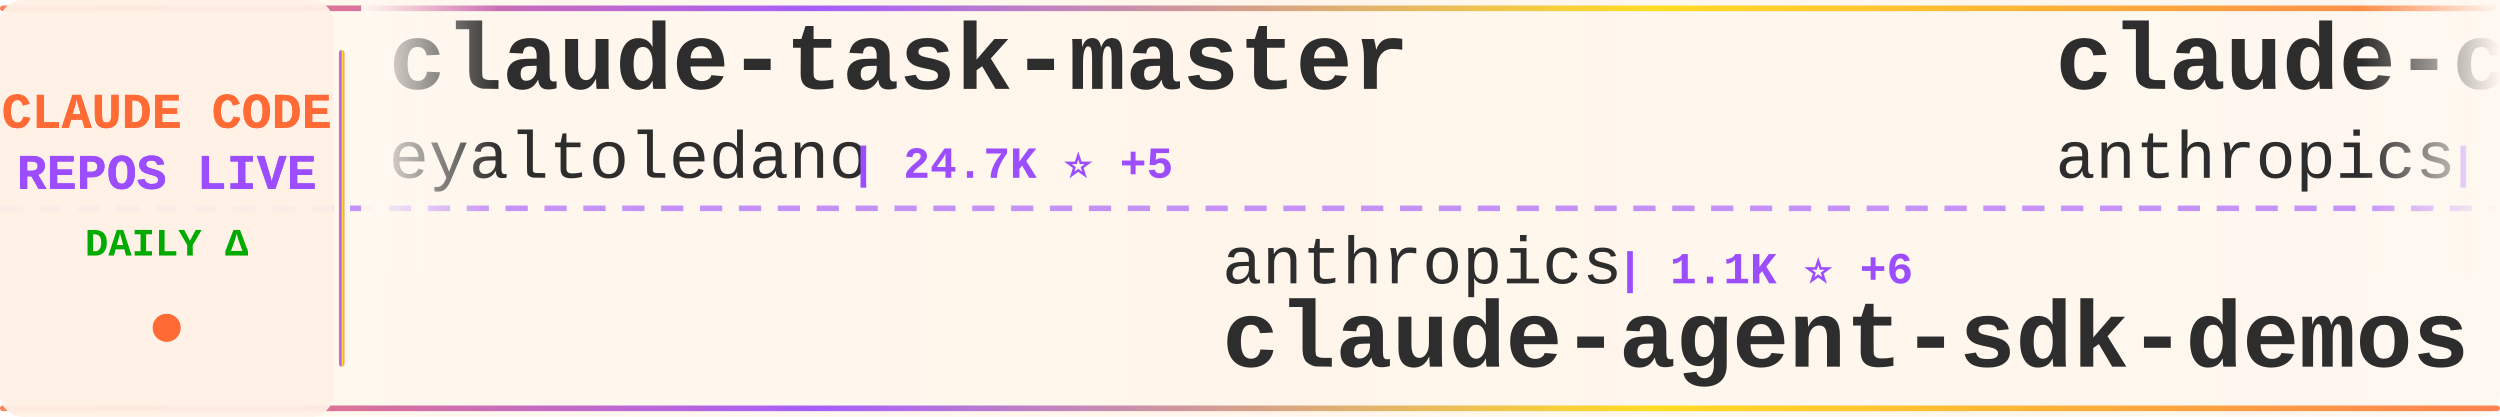
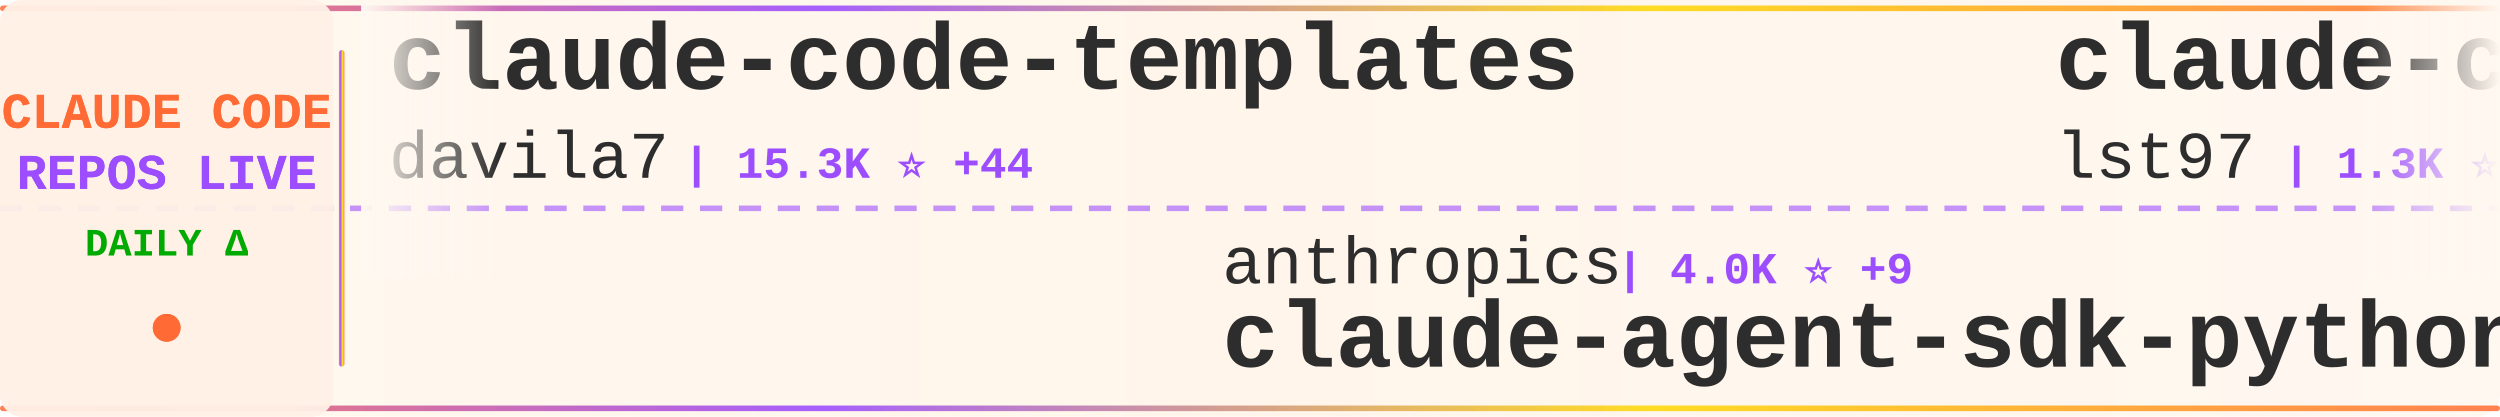
<svg xmlns="http://www.w3.org/2000/svg" width="900" height="150">
  <defs>
    <linearGradient id="tickerBg" x1="0%" y1="0%" x2="100%" y2="0%">
      <stop offset="0%" style="stop-color:#fff8f0;stop-opacity:0.98" />
      <stop offset="50%" style="stop-color:#fff5eb;stop-opacity:1" />
      <stop offset="100%" style="stop-color:#fff8f0;stop-opacity:0.98" />
    </linearGradient>
    <linearGradient id="borderGrad" x1="0%" y1="0%" x2="100%" y2="0%">
      <stop offset="0%" style="stop-color:#FF6B35;stop-opacity:0.85">
        <animate attributeName="stop-opacity" values="0.85;1;0.85" dur="2s" repeatCount="indefinite" />
      </stop>
      <stop offset="33%" style="stop-color:#9C4EFF;stop-opacity:0.9">
        <animate attributeName="stop-opacity" values="0.9;1;0.9" dur="2.2s" repeatCount="indefinite" />
      </stop>
      <stop offset="66%" style="stop-color:#FFD700;stop-opacity:0.85">
        <animate attributeName="stop-opacity" values="0.85;1;0.85" dur="1.8s" repeatCount="indefinite" />
      </stop>
      <stop offset="100%" style="stop-color:#FF6B35;stop-opacity:0.85">
        <animate attributeName="stop-opacity" values="0.85;1;0.85" dur="2s" repeatCount="indefinite" />
      </stop>
    </linearGradient>
    <filter id="textGlow">
      <feGaussianBlur stdDeviation="0.15" result="coloredBlur" />
      <feMerge>
        <feMergeNode in="coloredBlur" />
        <feMergeNode in="SourceGraphic" />
      </feMerge>
    </filter>
    <filter id="metricGlow">
      <feGaussianBlur stdDeviation="0.2" result="coloredBlur" />
      <feMerge>
        <feMergeNode in="coloredBlur" />
        <feMergeNode in="SourceGraphic" />
      </feMerge>
    </filter>
    <linearGradient id="leftFade" x1="0%" y1="0%" x2="100%" y2="0%">
      <stop offset="0%" style="stop-color:#fff8f0;stop-opacity:1" />
      <stop offset="100%" style="stop-color:#fff8f0;stop-opacity:0" />
    </linearGradient>
    <linearGradient id="rightFade" x1="0%" y1="0%" x2="100%" y2="0%">
      <stop offset="0%" style="stop-color:#fff8f0;stop-opacity:0" />
      <stop offset="100%" style="stop-color:#fff8f0;stop-opacity:1" />
    </linearGradient>
  </defs>
  <rect width="900" height="150" fill="url(#tickerBg)" rx="8" />
  <rect x="0" y="2" width="900" height="2" fill="url(#borderGrad)" rx="1" />
  <rect x="0" y="146" width="900" height="2" fill="url(#borderGrad)" rx="1" />
  <line x1="0" y1="75" x2="900" y2="75" stroke="#9C4EFF" stroke-width="2" stroke-dasharray="8 6" opacity="0.6" />
  <rect x="0" y="0" width="120" height="150" fill="#fff0e6" opacity="0.95" rx="8" />
  <text x="60" y="46" font-family="'Courier New', monospace" font-size="18" font-weight="bold" fill="#FF6B35" text-anchor="middle" filter="url(#textGlow)">
    CLAUDE CODE
  </text>
  <text x="60" y="68" font-family="'Courier New', monospace" font-size="18" font-weight="bold" fill="#9C4EFF" text-anchor="middle" filter="url(#textGlow)">
    REPOS LIVE
  </text>
  <text x="60" y="92" font-family="'Courier New', monospace" font-size="14" font-weight="bold" fill="#00aa00" text-anchor="middle">
    DAILY Δ
  </text>
  <circle cx="60" cy="118" r="5" fill="#FF6B35" filter="url(#metricGlow)">
    <animate attributeName="r" values="4;6;4" dur="1.5s" repeatCount="indefinite" />
    <animate attributeName="opacity" values="0.6;1;0.6" dur="1.5s" repeatCount="indefinite" />
  </circle>
  <rect x="122" y="18" width="2" height="114" fill="url(#borderGrad)" rx="1" />
  <clipPath id="tickerClip">
    <rect x="130" y="0" width="770" height="150" />
  </clipPath>
  <g clip-path="url(#tickerClip)">
    <g id="tickerItems">
      <animateTransform attributeName="transform" attributeType="XML" type="translate" from="0 0" to="-3000 0" dur="54s" repeatCount="indefinite" />
      <g transform="translate(0, 0)">
-         <text x="140" y="32" font-family="'Courier New', monospace" font-size="34" font-weight="bold" fill="#2d2d2d">claude-task-master</text>
-         <text x="140" y="64" font-family="'Courier New', monospace" font-size="24" font-weight="normal" fill="#2d2d2d" opacity="1.0">eyaltoledano</text>
-         <text x="306" y="64" font-family="'Courier New', monospace" font-size="16" font-weight="bold" fill="#9C4EFF"> | 24.7K ⭐ +5</text>
+         <text x="140" y="32" font-family="'Courier New', monospace" font-size="34" font-weight="bold" fill="#2d2d2d">claude-code-templates</text>
+         <text x="140" y="64" font-family="'Courier New', monospace" font-size="24" font-weight="normal" fill="#2d2d2d" opacity="1.0">davila7</text>
+         <text x="246" y="64" font-family="'Courier New', monospace" font-size="16" font-weight="bold" fill="#9C4EFF"> | 15.3K ⭐ +44</text>
      </g>
      <g transform="translate(300, 0)">
        <text x="140" y="102" font-family="'Courier New', monospace" font-size="24" font-weight="normal" fill="#2d2d2d" opacity="1.0">anthropics</text>
-         <text x="282" y="102" font-family="'Courier New', monospace" font-size="16" font-weight="bold" fill="#9C4EFF"> | 1.1K ⭐ +6</text>
+         <text x="282" y="102" font-family="'Courier New', monospace" font-size="16" font-weight="bold" fill="#9C4EFF"> | 4.0K ⭐ +9</text>
+         <text x="140" y="132" font-family="'Courier New', monospace" font-size="34" font-weight="bold" fill="#2d2d2d">claude-agent-sdk-python</text>
+       </g>
+       <g transform="translate(600, 0)">
+         <text x="140" y="32" font-family="'Courier New', monospace" font-size="34" font-weight="bold" fill="#2d2d2d">claude-code-sub-agents</text>
+         <text x="140" y="64" font-family="'Courier New', monospace" font-size="24" font-weight="normal" fill="#2d2d2d" opacity="1.0">lst97</text>
+         <text x="222" y="64" font-family="'Courier New', monospace" font-size="16" font-weight="bold" fill="#9C4EFF"> | 1.3K ⭐</text>
+       </g>
+       <g transform="translate(900, 0)">
+         <text x="140" y="102" font-family="'Courier New', monospace" font-size="24" font-weight="normal" fill="#2d2d2d" opacity="1.0">bfly123</text>
+         <text x="246" y="102" font-family="'Courier New', monospace" font-size="16" font-weight="bold" fill="#9C4EFF"> | 548 ⭐ +23</text>
+         <text x="140" y="132" font-family="'Courier New', monospace" font-size="34" font-weight="bold" fill="#2d2d2d">claude_code_bridge</text>
+       </g>
+       <g transform="translate(1200, 0)">
+         <text x="140" y="32" font-family="'Courier New', monospace" font-size="34" font-weight="bold" fill="#2d2d2d">claude-code-proxy</text>
+         <text x="140" y="64" font-family="'Courier New', monospace" font-size="24" font-weight="normal" fill="#2d2d2d" opacity="1.0">fuergaosi233</text>
+         <text x="306" y="64" font-family="'Courier New', monospace" font-size="16" font-weight="bold" fill="#9C4EFF"> | 1.9K ⭐ +1</text>
+       </g>
+       <g transform="translate(1500, 0)">
+         <text x="140" y="102" font-family="'Courier New', monospace" font-size="24" font-weight="normal" fill="#2d2d2d" opacity="1.0">MadAppGang</text>
+         <text x="282" y="102" font-family="'Courier New', monospace" font-size="16" font-weight="bold" fill="#9C4EFF"> | 204 ⭐</text>
+         <text x="140" y="132" font-family="'Courier New', monospace" font-size="34" font-weight="bold" fill="#2d2d2d">claude-code</text>
+       </g>
+       <g transform="translate(1800, 0)">
+         <text x="140" y="32" font-family="'Courier New', monospace" font-size="34" font-weight="bold" fill="#2d2d2d">claude-code-guide</text>
+         <text x="140" y="64" font-family="'Courier New', monospace" font-size="24" font-weight="normal" fill="#2d2d2d" opacity="1.0">zebbern</text>
+         <text x="246" y="64" font-family="'Courier New', monospace" font-size="16" font-weight="bold" fill="#9C4EFF"> | 3.0K ⭐ +4</text>
+       </g>
+       <g transform="translate(2100, 0)">
+         <text x="140" y="102" font-family="'Courier New', monospace" font-size="24" font-weight="normal" fill="#2d2d2d" opacity="1.0">shareAI-lab</text>
+         <text x="294" y="102" font-family="'Courier New', monospace" font-size="16" font-weight="bold" fill="#9C4EFF"> | 13.7K ⭐ +14</text>
+         <text x="140" y="132" font-family="'Courier New', monospace" font-size="34" font-weight="bold" fill="#2d2d2d">learn-claude-code</text>
+       </g>
+       <g transform="translate(2400, 0)">
+         <text x="140" y="32" font-family="'Courier New', monospace" font-size="34" font-weight="bold" fill="#2d2d2d">claude-coder</text>
+         <text x="140" y="64" font-family="'Courier New', monospace" font-size="24" font-weight="normal" fill="#2d2d2d" opacity="1.0">kodu-ai</text>
+         <text x="246" y="64" font-family="'Courier New', monospace" font-size="16" font-weight="bold" fill="#9C4EFF"> | 5.3K ⭐</text>
+       </g>
+       <g transform="translate(2700, 0)">
+         <text x="140" y="102" font-family="'Courier New', monospace" font-size="24" font-weight="normal" fill="#2d2d2d" opacity="1.0">anthropics</text>
+         <text x="282" y="102" font-family="'Courier New', monospace" font-size="16" font-weight="bold" fill="#9C4EFF"> | 1.1K ⭐ +8</text>
        <text x="140" y="132" font-family="'Courier New', monospace" font-size="34" font-weight="bold" fill="#2d2d2d">claude-agent-sdk-demos</text>
      </g>
-       <g transform="translate(600, 0)">
-         <text x="140" y="32" font-family="'Courier New', monospace" font-size="34" font-weight="bold" fill="#2d2d2d">claude-code-security-rev...</text>
-         <text x="140" y="64" font-family="'Courier New', monospace" font-size="24" font-weight="normal" fill="#2d2d2d" opacity="1.0">anthropics</text>
-         <text x="282" y="64" font-family="'Courier New', monospace" font-size="16" font-weight="bold" fill="#9C4EFF"> | 2.8K ⭐ +1</text>
-       </g>
-       <g transform="translate(900, 0)">
-         <text x="140" y="102" font-family="'Courier New', monospace" font-size="24" font-weight="normal" fill="#2d2d2d" opacity="1.0">disler</text>
-         <text x="234" y="102" font-family="'Courier New', monospace" font-size="16" font-weight="bold" fill="#9C4EFF"> | 278 ⭐</text>
-         <text x="140" y="132" font-family="'Courier New', monospace" font-size="34" font-weight="bold" fill="#2d2d2d">claude-code-is-programma...</text>
-       </g>
-       <g transform="translate(1200, 0)">
-         <text x="140" y="32" font-family="'Courier New', monospace" font-size="34" font-weight="bold" fill="#2d2d2d">myclaude</text>
-         <text x="140" y="64" font-family="'Courier New', monospace" font-size="24" font-weight="normal" fill="#2d2d2d" opacity="1.0">cexll</text>
-         <text x="222" y="64" font-family="'Courier New', monospace" font-size="16" font-weight="bold" fill="#9C4EFF"> | 1.7K ⭐ +13</text>
-       </g>
-       <g transform="translate(1500, 0)">
-         <text x="140" y="102" font-family="'Courier New', monospace" font-size="24" font-weight="normal" fill="#2d2d2d" opacity="1.0">manzaltu</text>
-         <text x="258" y="102" font-family="'Courier New', monospace" font-size="16" font-weight="bold" fill="#9C4EFF"> | 1.2K ⭐ +1</text>
-         <text x="140" y="132" font-family="'Courier New', monospace" font-size="34" font-weight="bold" fill="#2d2d2d">claude-code-ide.el</text>
-       </g>
-       <g transform="translate(1800, 0)">
-         <text x="140" y="32" font-family="'Courier New', monospace" font-size="34" font-weight="bold" fill="#2d2d2d">zcf</text>
-         <text x="140" y="64" font-family="'Courier New', monospace" font-size="24" font-weight="normal" fill="#2d2d2d" opacity="1.0">UfoMiao</text>
-         <text x="246" y="64" font-family="'Courier New', monospace" font-size="16" font-weight="bold" fill="#9C4EFF"> | 5.1K ⭐ +5</text>
-       </g>
-       <g transform="translate(2100, 0)">
-         <text x="140" y="102" font-family="'Courier New', monospace" font-size="24" font-weight="normal" fill="#2d2d2d" opacity="1.0">lyconear</text>
-         <text x="258" y="102" font-family="'Courier New', monospace" font-size="16" font-weight="bold" fill="#9C4EFF"> | 4 ⭐</text>
-         <text x="140" y="132" font-family="'Courier New', monospace" font-size="34" font-weight="bold" fill="#2d2d2d">Claude-Code</text>
-       </g>
-       <g transform="translate(2400, 0)">
-         <text x="140" y="32" font-family="'Courier New', monospace" font-size="34" font-weight="bold" fill="#2d2d2d">claude-code-agents-wizar...</text>
-         <text x="140" y="64" font-family="'Courier New', monospace" font-size="24" font-weight="normal" fill="#2d2d2d" opacity="1.0">IncomeStreamSurfer</text>
-         <text x="378" y="64" font-family="'Courier New', monospace" font-size="16" font-weight="bold" fill="#9C4EFF"> | 307 ⭐</text>
-       </g>
-       <g transform="translate(2700, 0)">
-         <text x="140" y="102" font-family="'Courier New', monospace" font-size="24" font-weight="normal" fill="#2d2d2d" opacity="1.0">ChrisWiles</text>
-         <text x="282" y="102" font-family="'Courier New', monospace" font-size="16" font-weight="bold" fill="#9C4EFF"> | 3.6K ⭐ +205</text>
-         <text x="140" y="132" font-family="'Courier New', monospace" font-size="34" font-weight="bold" fill="#2d2d2d">claude-code-showcase</text>
-       </g>
      <g transform="translate(3000, 0)">
-         <text x="140" y="32" font-family="'Courier New', monospace" font-size="34" font-weight="bold" fill="#2d2d2d">claude-task-master</text>
-         <text x="140" y="64" font-family="'Courier New', monospace" font-size="24" font-weight="normal" fill="#2d2d2d" opacity="1.0">eyaltoledano</text>
-         <text x="306" y="64" font-family="'Courier New', monospace" font-size="16" font-weight="bold" fill="#9C4EFF"> | 24.7K ⭐ +5</text>
+         <text x="140" y="32" font-family="'Courier New', monospace" font-size="34" font-weight="bold" fill="#2d2d2d">claude-code-templates</text>
+         <text x="140" y="64" font-family="'Courier New', monospace" font-size="24" font-weight="normal" fill="#2d2d2d" opacity="1.0">davila7</text>
+         <text x="246" y="64" font-family="'Courier New', monospace" font-size="16" font-weight="bold" fill="#9C4EFF"> | 15.3K ⭐ +44</text>
      </g>
      <g transform="translate(3300, 0)">
        <text x="140" y="102" font-family="'Courier New', monospace" font-size="24" font-weight="normal" fill="#2d2d2d" opacity="1.0">anthropics</text>
-         <text x="282" y="102" font-family="'Courier New', monospace" font-size="16" font-weight="bold" fill="#9C4EFF"> | 1.1K ⭐ +6</text>
-         <text x="140" y="132" font-family="'Courier New', monospace" font-size="34" font-weight="bold" fill="#2d2d2d">claude-agent-sdk-demos</text>
+         <text x="282" y="102" font-family="'Courier New', monospace" font-size="16" font-weight="bold" fill="#9C4EFF"> | 4.0K ⭐ +9</text>
+         <text x="140" y="132" font-family="'Courier New', monospace" font-size="34" font-weight="bold" fill="#2d2d2d">claude-agent-sdk-python</text>
      </g>
      <g transform="translate(3600, 0)">
-         <text x="140" y="32" font-family="'Courier New', monospace" font-size="34" font-weight="bold" fill="#2d2d2d">claude-code-security-rev...</text>
-         <text x="140" y="64" font-family="'Courier New', monospace" font-size="24" font-weight="normal" fill="#2d2d2d" opacity="1.0">anthropics</text>
-         <text x="282" y="64" font-family="'Courier New', monospace" font-size="16" font-weight="bold" fill="#9C4EFF"> | 2.8K ⭐ +1</text>
+         <text x="140" y="32" font-family="'Courier New', monospace" font-size="34" font-weight="bold" fill="#2d2d2d">claude-code-sub-agents</text>
+         <text x="140" y="64" font-family="'Courier New', monospace" font-size="24" font-weight="normal" fill="#2d2d2d" opacity="1.0">lst97</text>
+         <text x="222" y="64" font-family="'Courier New', monospace" font-size="16" font-weight="bold" fill="#9C4EFF"> | 1.3K ⭐</text>
      </g>
      <g transform="translate(3900, 0)">
-         <text x="140" y="102" font-family="'Courier New', monospace" font-size="24" font-weight="normal" fill="#2d2d2d" opacity="1.0">disler</text>
-         <text x="234" y="102" font-family="'Courier New', monospace" font-size="16" font-weight="bold" fill="#9C4EFF"> | 278 ⭐</text>
-         <text x="140" y="132" font-family="'Courier New', monospace" font-size="34" font-weight="bold" fill="#2d2d2d">claude-code-is-programma...</text>
+         <text x="140" y="102" font-family="'Courier New', monospace" font-size="24" font-weight="normal" fill="#2d2d2d" opacity="1.0">bfly123</text>
+         <text x="246" y="102" font-family="'Courier New', monospace" font-size="16" font-weight="bold" fill="#9C4EFF"> | 548 ⭐ +23</text>
+         <text x="140" y="132" font-family="'Courier New', monospace" font-size="34" font-weight="bold" fill="#2d2d2d">claude_code_bridge</text>
      </g>
    </g>
  </g>
  <rect x="130" y="0" width="50" height="100" fill="url(#leftFade)" />
  <rect x="850" y="0" width="50" height="100" fill="url(#rightFade)" />
</svg>
